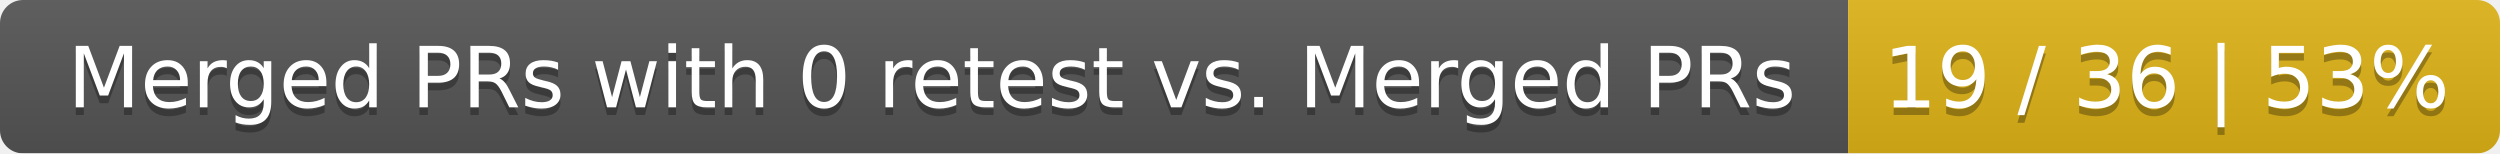
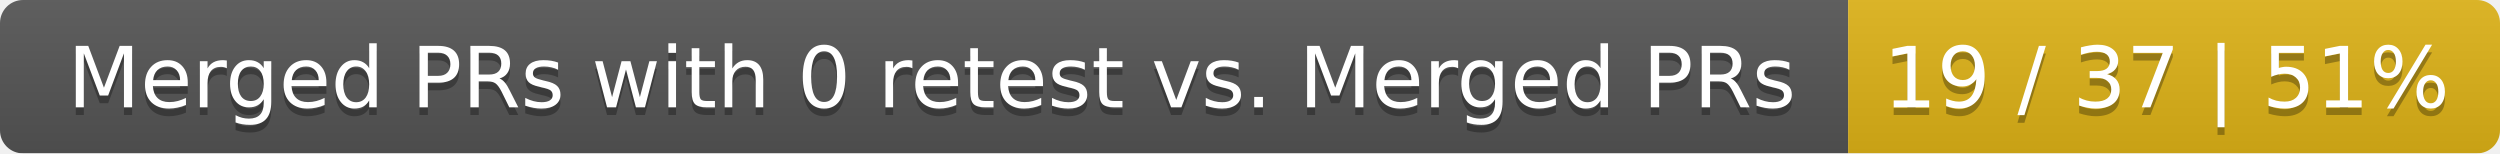
<svg xmlns="http://www.w3.org/2000/svg" width="326" height="20">
  <linearGradient id="smooth" x2="0" y2="100%">
    <stop offset="0" stop-color="#bbb" stop-opacity=".1" />
    <stop offset="1" stop-opacity=".1" />
  </linearGradient>
  <mask id="round">
    <rect width="326" height="20" rx="3" fill="#fff" />
  </mask>
  <g mask="url(#round)">
    <rect width="241" height="20" fill="#555" />
    <rect x="241" width="85" height="20" fill="#dfb317" />
    <rect width="326" height="20" fill="url(#smooth)" />
  </g>
  <g fill="#fff" text-anchor="middle" font-family="DejaVu Sans,Verdana,Geneva,sans-serif" font-size="11">
    <text x="121.5" y="15" fill="#010101" fill-opacity=".3">Merged PRs with 0 retest vs. Merged PRs</text>
    <text x="121.5" y="14">Merged PRs with 0 retest vs. Merged PRs</text>
-     <text x="282.5" y="15" fill="#010101" fill-opacity=".3">19 / 36 | 53%</text>
-     <text x="282.5" y="14">19 / 36 | 53%</text>
+     <text x="282.5" y="15" fill="#010101" fill-opacity=".3">19 / 37 | 51%</text>
+     <text x="282.5" y="14">19 / 37 | 51%</text>
  </g>
</svg>
